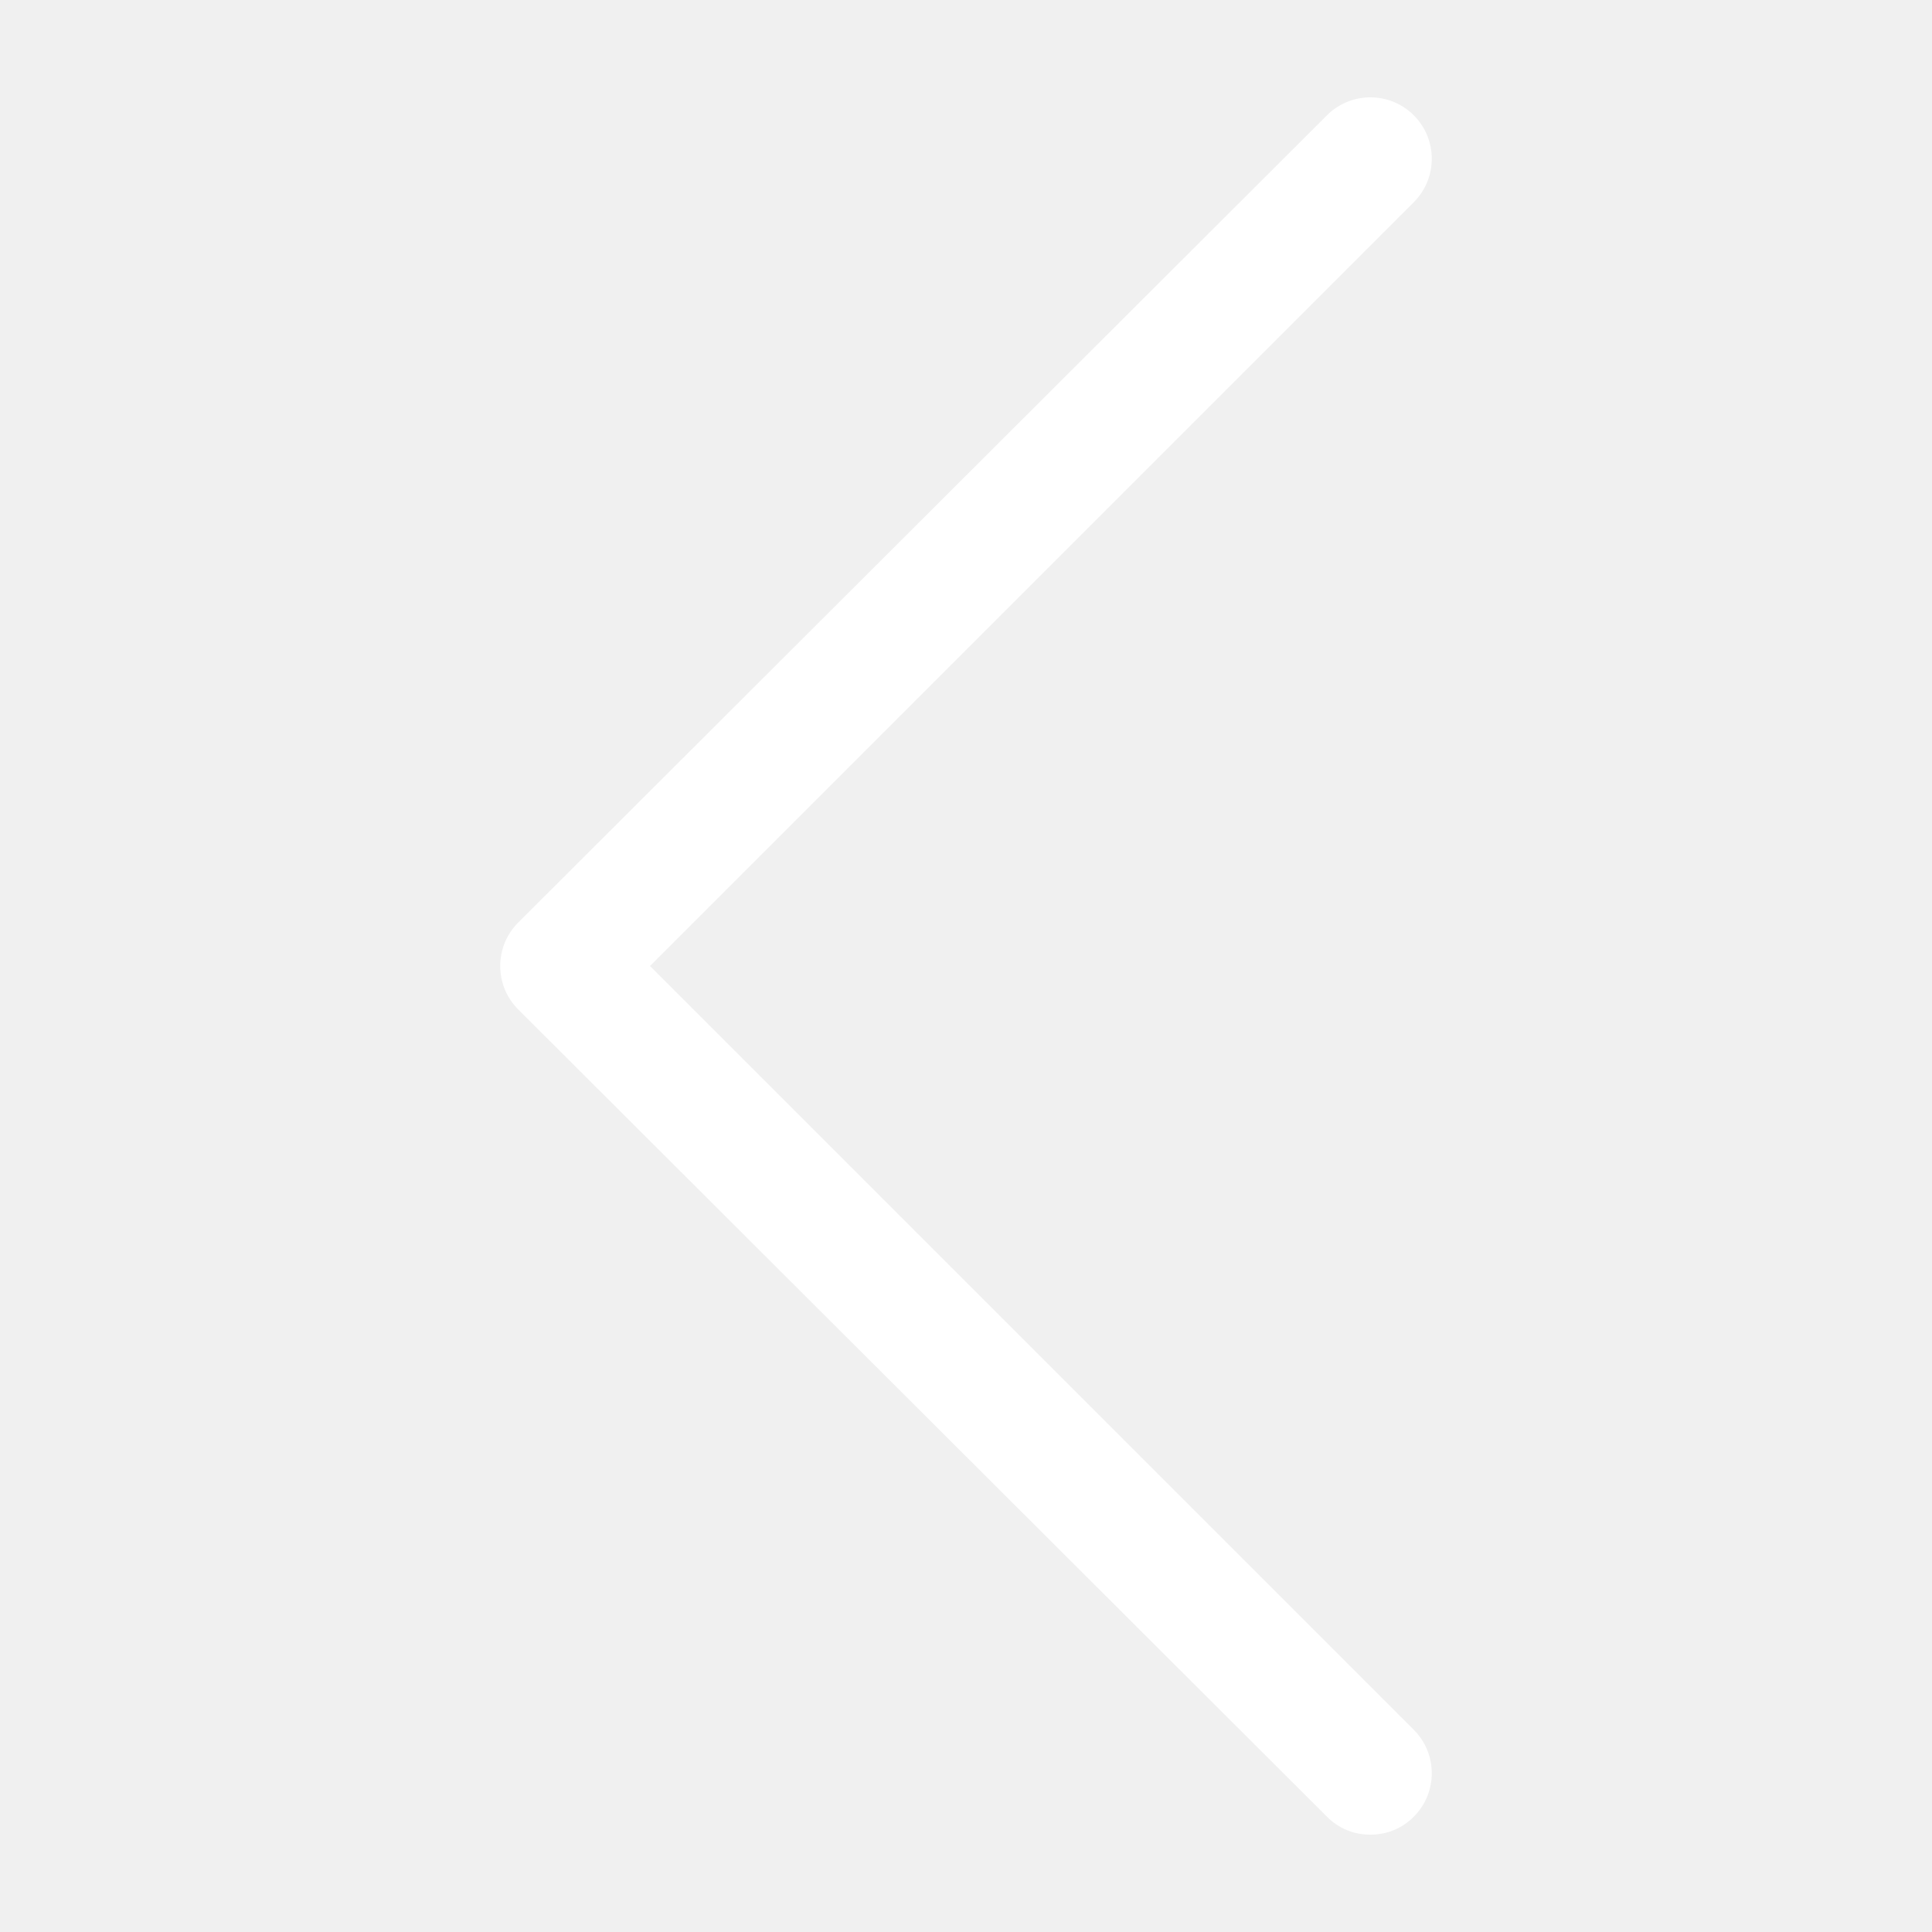
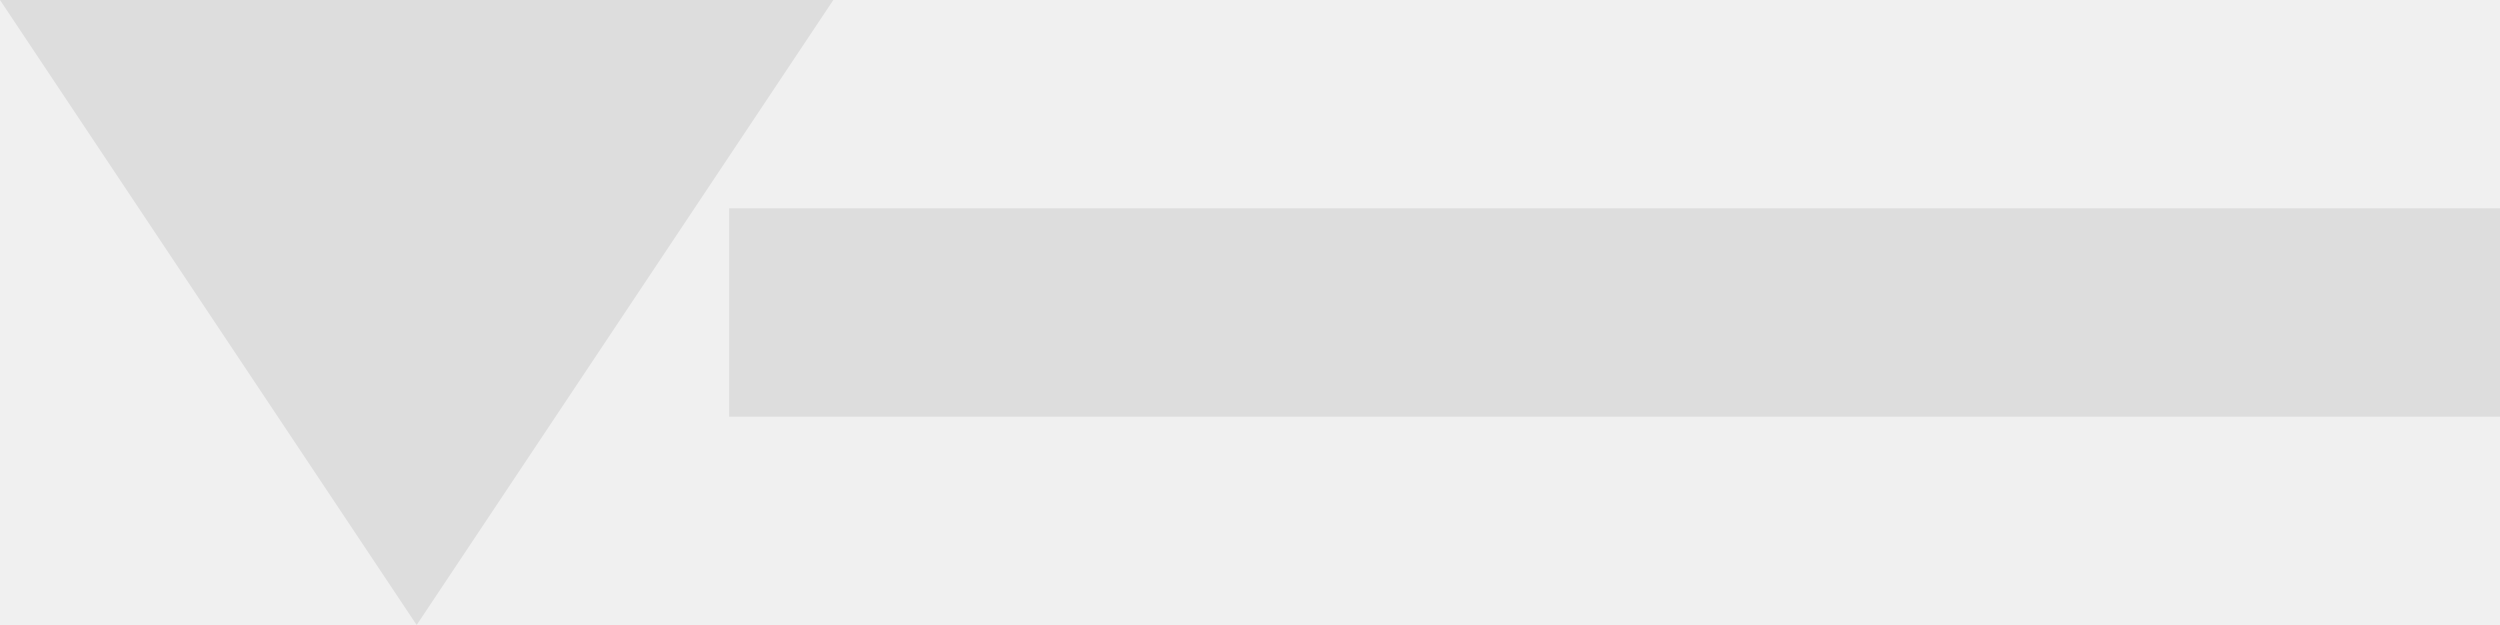
- <svg xmlns="http://www.w3.org/2000/svg" version="1.1" viewBox="0 0 129 129" enable-background="new 0 0 129 129" width="512px" height="512px">
-   <g>
-     <path d="m88.6,121.3c0.8,0.8 1.8,1.2 2.9,1.2s2.1-0.4 2.9-1.2c1.6-1.6 1.6-4.2 0-5.8l-51-51 51-51c1.6-1.6 1.6-4.2 0-5.8s-4.2-1.6-5.8,0l-54,53.9c-1.6,1.6-1.6,4.2 0,5.8l54,53.9z" fill="#FFFFFF" />
-   </g>
+ <svg xmlns="http://www.w3.org/2000/svg" width="24" height="6" viewBox="0 0 24 6">
+   <path fill="#ddd" d="M0 0l4 6 4-6zM7 4V2h17v2z" />
</svg>
